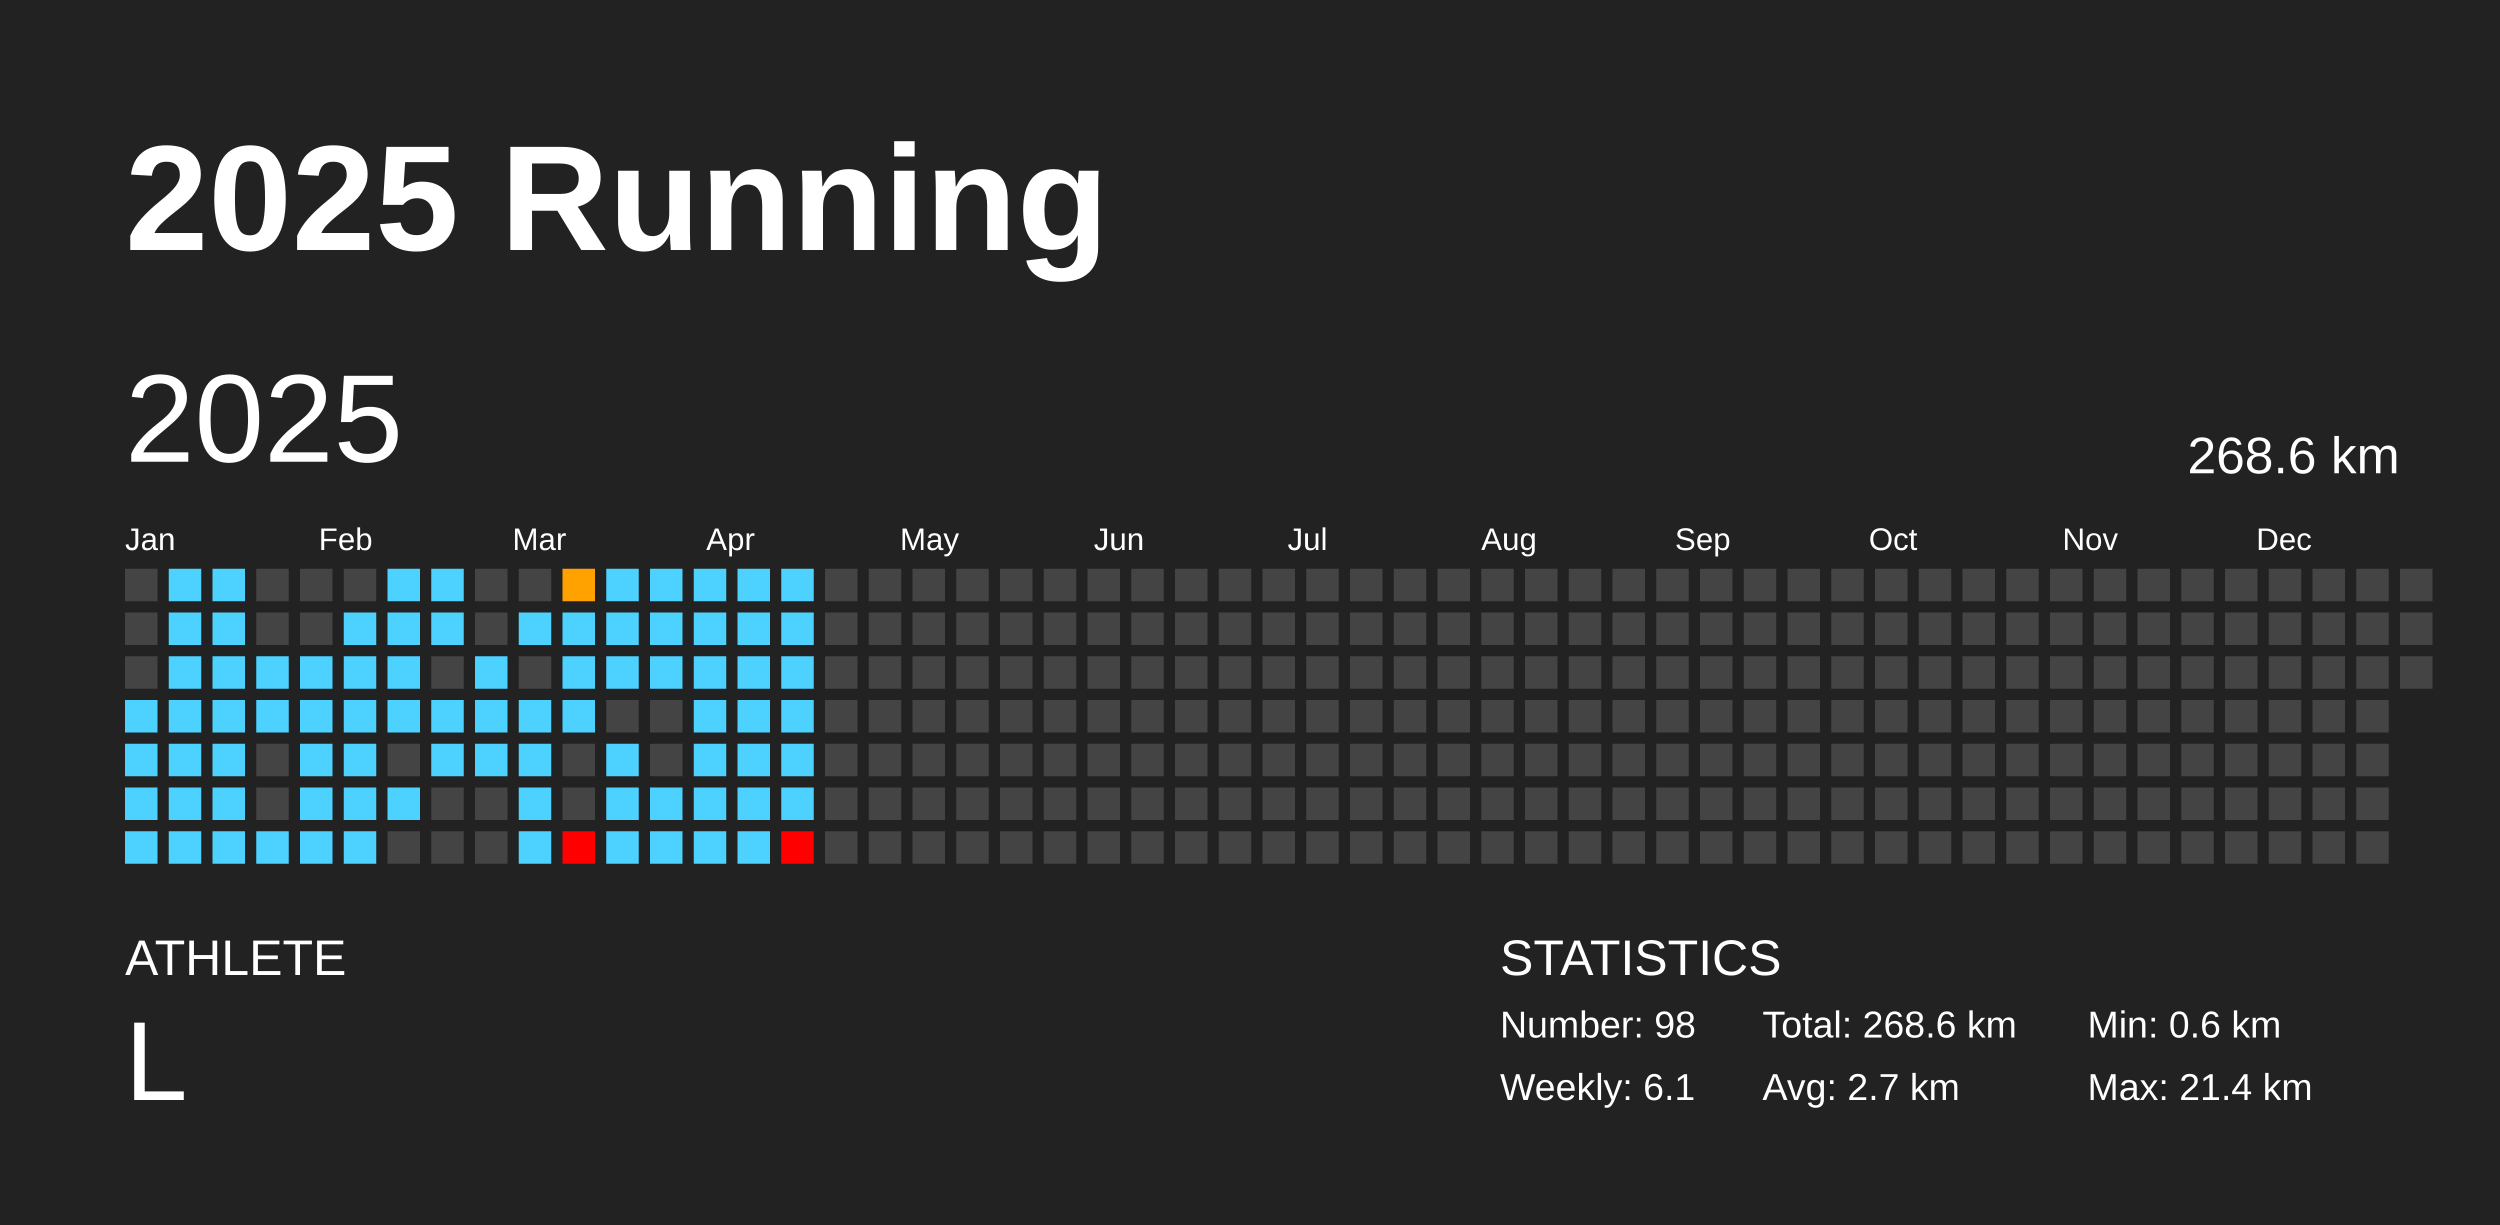
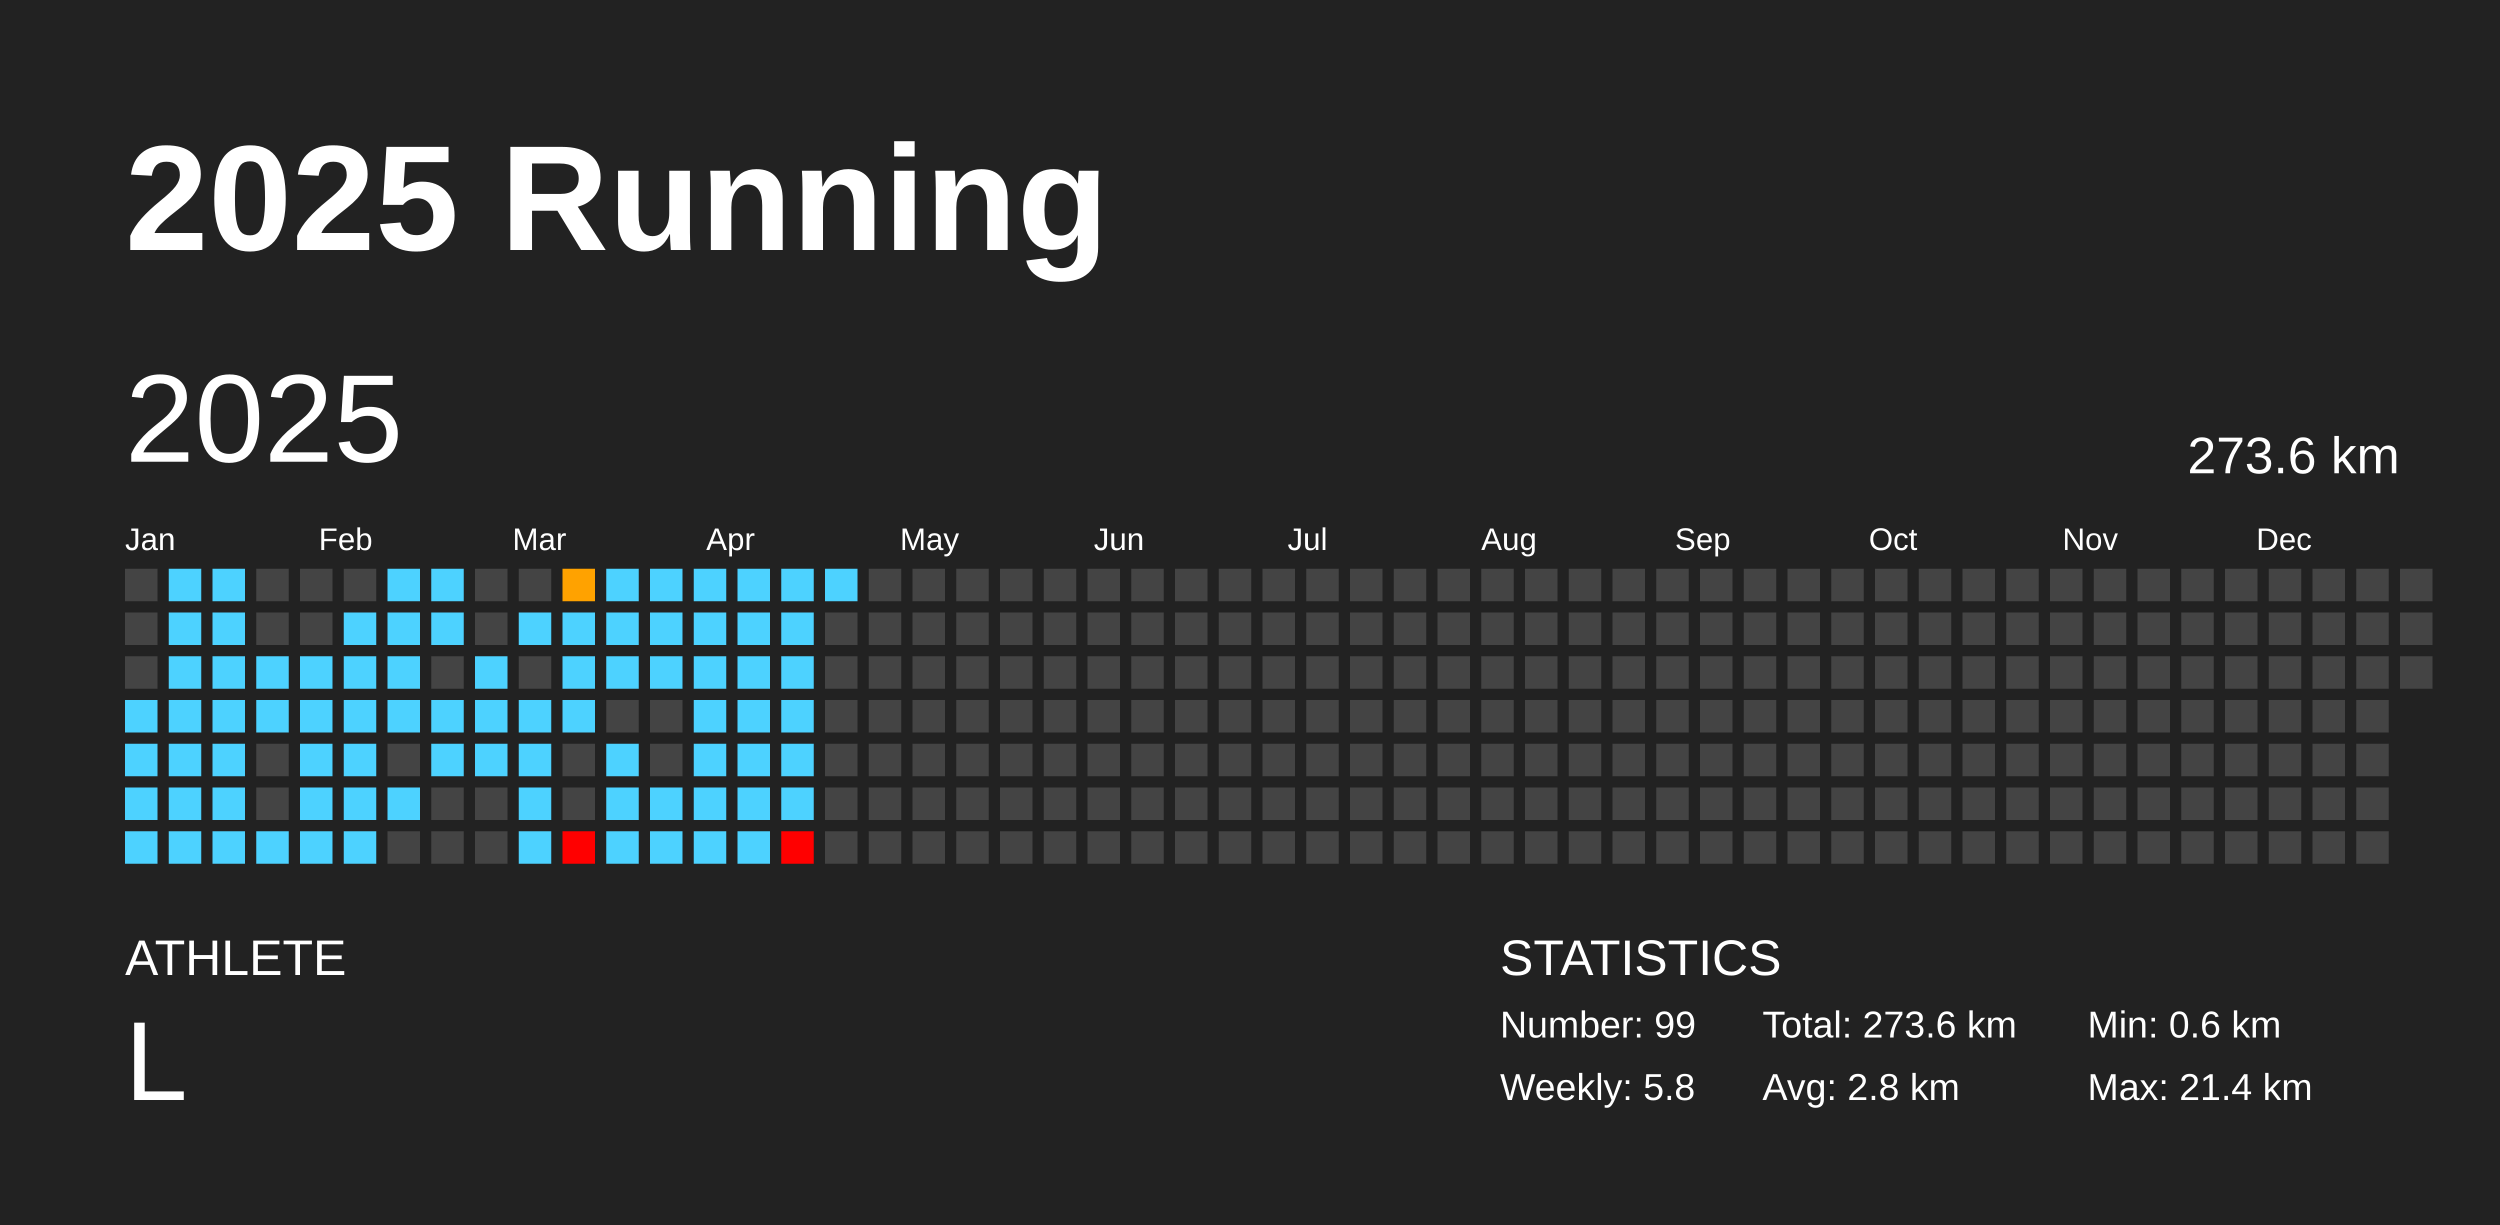
<svg xmlns="http://www.w3.org/2000/svg" baseProfile="full" height="98mm" version="1.1" viewBox="0,0,200,98" width="200mm">
  <defs />
  <rect fill="#222222" height="98" width="200" x="0" y="0" />
  <text fill="#FFFFFF" style="font-size:12px; font-family:Arial; font-weight:bold;" x="10" y="20">2025 Running</text>
  <text fill="#FFFFFF" style="font-size:4px; font-family:Arial" x="10" y="78">ATHLETE</text>
  <text fill="#FFFFFF" style="font-size:9px; font-family:Arial" x="10" y="88">L</text>
  <text fill="#FFFFFF" style="font-size:4px; font-family:Arial" x="120" y="78">STATISTICS</text>
-   <text fill="#FFFFFF" style="font-size:3px; font-family:Arial" x="120" y="83">Number: 98</text>
-   <text fill="#FFFFFF" style="font-size:3px; font-family:Arial" x="120" y="88">Weekly: 6.1</text>
-   <text fill="#FFFFFF" style="font-size:3px; font-family:Arial" x="141" y="83">Total: 268.6 km</text>
-   <text fill="#FFFFFF" style="font-size:3px; font-family:Arial" x="141" y="88">Avg: 2.7 km</text>
+   <text fill="#FFFFFF" style="font-size:3px; font-family:Arial" x="120" y="83">Number: 99</text>
+   <text fill="#FFFFFF" style="font-size:3px; font-family:Arial" x="120" y="88">Weekly: 5.8</text>
+   <text fill="#FFFFFF" style="font-size:3px; font-family:Arial" x="141" y="83">Total: 273.6 km</text>
+   <text fill="#FFFFFF" style="font-size:3px; font-family:Arial" x="141" y="88">Avg: 2.8 km</text>
  <text fill="#FFFFFF" style="font-size:3px; font-family:Arial" x="167" y="83">Min: 0.6 km</text>
  <text fill="#FFFFFF" style="font-size:3px; font-family:Arial" x="167" y="88">Max: 21.4 km</text>
  <text dominant-baseline="hanging" fill="#FFFFFF" style="font-size:10.0px; font-family:Arial;" x="10" y="30">2025</text>
-   <text dominant-baseline="hanging" fill="#FFFFFF" style="font-size:4.125px; font-family:Arial;" x="175" y="35">268.6 km</text>
+   <text dominant-baseline="hanging" fill="#FFFFFF" style="font-size:4.125px; font-family:Arial;" x="175" y="35">273.6 km</text>
  <text fill="#FFFFFF" style="font-size:2.5px; font-family:Arial" x="10.0" y="44">Jan</text>
  <text fill="#FFFFFF" style="font-size:2.5px; font-family:Arial" x="25.5" y="44">Feb</text>
  <text fill="#FFFFFF" style="font-size:2.5px; font-family:Arial" x="41.0" y="44">Mar</text>
  <text fill="#FFFFFF" style="font-size:2.5px; font-family:Arial" x="56.5" y="44">Apr</text>
  <text fill="#FFFFFF" style="font-size:2.5px; font-family:Arial" x="72.0" y="44">May</text>
  <text fill="#FFFFFF" style="font-size:2.5px; font-family:Arial" x="87.5" y="44">Jun</text>
  <text fill="#FFFFFF" style="font-size:2.5px; font-family:Arial" x="103.0" y="44">Jul</text>
  <text fill="#FFFFFF" style="font-size:2.5px; font-family:Arial" x="118.5" y="44">Aug</text>
  <text fill="#FFFFFF" style="font-size:2.5px; font-family:Arial" x="134.0" y="44">Sep</text>
  <text fill="#FFFFFF" style="font-size:2.5px; font-family:Arial" x="149.5" y="44">Oct</text>
  <text fill="#FFFFFF" style="font-size:2.5px; font-family:Arial" x="165.0" y="44">Nov</text>
  <text fill="#FFFFFF" style="font-size:2.5px; font-family:Arial" x="180.5" y="44">Dec</text>
  <rect fill="#444444" height="2.6" width="2.6" x="10.0" y="45.5" />
  <rect fill="#444444" height="2.6" width="2.6" x="10.0" y="49.0" />
  <rect fill="#444444" height="2.6" width="2.6" x="10.0" y="52.5" />
  <rect fill="#4dd2ff" height="2.6" width="2.6" x="10.0" y="56.0" />
  <rect fill="#4dd2ff" height="2.6" width="2.6" x="10.0" y="59.5" />
  <rect fill="#4dd2ff" height="2.6" width="2.6" x="10.0" y="63.0" />
  <rect fill="#4dd2ff" height="2.6" width="2.6" x="10.0" y="66.5" />
  <rect fill="#4dd2ff" height="2.6" width="2.6" x="13.5" y="45.5" />
  <rect fill="#4dd2ff" height="2.6" width="2.6" x="13.5" y="49.0" />
  <rect fill="#4dd2ff" height="2.6" width="2.6" x="13.5" y="52.5" />
  <rect fill="#4dd2ff" height="2.6" width="2.6" x="13.5" y="56.0" />
  <rect fill="#4dd2ff" height="2.6" width="2.6" x="13.5" y="59.5" />
  <rect fill="#4dd2ff" height="2.6" width="2.6" x="13.5" y="63.0" />
  <rect fill="#4dd2ff" height="2.6" width="2.6" x="13.5" y="66.5" />
  <rect fill="#4dd2ff" height="2.6" width="2.6" x="17.0" y="45.5" />
  <rect fill="#4dd2ff" height="2.6" width="2.6" x="17.0" y="49.0" />
  <rect fill="#4dd2ff" height="2.6" width="2.6" x="17.0" y="52.5" />
  <rect fill="#4dd2ff" height="2.6" width="2.6" x="17.0" y="56.0" />
  <rect fill="#4dd2ff" height="2.6" width="2.6" x="17.0" y="59.5" />
  <rect fill="#4dd2ff" height="2.6" width="2.6" x="17.0" y="63.0" />
  <rect fill="#4dd2ff" height="2.6" width="2.6" x="17.0" y="66.5" />
  <rect fill="#444444" height="2.6" width="2.6" x="20.5" y="45.5" />
  <rect fill="#444444" height="2.6" width="2.6" x="20.5" y="49.0" />
  <rect fill="#4dd2ff" height="2.6" width="2.6" x="20.5" y="52.5" />
  <rect fill="#4dd2ff" height="2.6" width="2.6" x="20.5" y="56.0" />
  <rect fill="#444444" height="2.6" width="2.6" x="20.5" y="59.5" />
  <rect fill="#444444" height="2.6" width="2.6" x="20.5" y="63.0" />
  <rect fill="#4dd2ff" height="2.6" width="2.6" x="20.5" y="66.5" />
  <rect fill="#444444" height="2.6" width="2.6" x="24.0" y="45.5" />
  <rect fill="#444444" height="2.6" width="2.6" x="24.0" y="49.0" />
  <rect fill="#4dd2ff" height="2.6" width="2.6" x="24.0" y="52.5" />
  <rect fill="#4dd2ff" height="2.6" width="2.6" x="24.0" y="56.0" />
  <rect fill="#4dd2ff" height="2.6" width="2.6" x="24.0" y="59.5" />
  <rect fill="#4dd2ff" height="2.6" width="2.6" x="24.0" y="63.0" />
  <rect fill="#4dd2ff" height="2.6" width="2.6" x="24.0" y="66.5" />
  <rect fill="#444444" height="2.6" width="2.6" x="27.5" y="45.5" />
  <rect fill="#4dd2ff" height="2.6" width="2.6" x="27.5" y="49.0" />
  <rect fill="#4dd2ff" height="2.6" width="2.6" x="27.5" y="52.5" />
  <rect fill="#4dd2ff" height="2.6" width="2.6" x="27.5" y="56.0" />
  <rect fill="#4dd2ff" height="2.6" width="2.6" x="27.5" y="59.5" />
  <rect fill="#4dd2ff" height="2.6" width="2.6" x="27.5" y="63.0" />
  <rect fill="#4dd2ff" height="2.6" width="2.6" x="27.5" y="66.5" />
  <rect fill="#4dd2ff" height="2.6" width="2.6" x="31.0" y="45.5" />
  <rect fill="#4dd2ff" height="2.6" width="2.6" x="31.0" y="49.0" />
  <rect fill="#4dd2ff" height="2.6" width="2.6" x="31.0" y="52.5" />
  <rect fill="#4dd2ff" height="2.6" width="2.6" x="31.0" y="56.0" />
  <rect fill="#444444" height="2.6" width="2.6" x="31.0" y="59.5" />
  <rect fill="#4dd2ff" height="2.6" width="2.6" x="31.0" y="63.0" />
  <rect fill="#444444" height="2.6" width="2.6" x="31.0" y="66.5" />
  <rect fill="#4dd2ff" height="2.6" width="2.6" x="34.5" y="45.5" />
  <rect fill="#4dd2ff" height="2.6" width="2.6" x="34.5" y="49.0" />
  <rect fill="#444444" height="2.6" width="2.6" x="34.5" y="52.5" />
  <rect fill="#4dd2ff" height="2.6" width="2.6" x="34.5" y="56.0" />
  <rect fill="#4dd2ff" height="2.6" width="2.6" x="34.5" y="59.5" />
  <rect fill="#444444" height="2.6" width="2.6" x="34.5" y="63.0" />
  <rect fill="#444444" height="2.6" width="2.6" x="34.5" y="66.5" />
  <rect fill="#444444" height="2.6" width="2.6" x="38.0" y="45.5" />
  <rect fill="#444444" height="2.6" width="2.6" x="38.0" y="49.0" />
  <rect fill="#4dd2ff" height="2.6" width="2.6" x="38.0" y="52.5" />
  <rect fill="#4dd2ff" height="2.6" width="2.6" x="38.0" y="56.0" />
  <rect fill="#4dd2ff" height="2.6" width="2.6" x="38.0" y="59.5" />
  <rect fill="#444444" height="2.6" width="2.6" x="38.0" y="63.0" />
  <rect fill="#444444" height="2.6" width="2.6" x="38.0" y="66.5" />
  <rect fill="#444444" height="2.6" width="2.6" x="41.5" y="45.5" />
  <rect fill="#4dd2ff" height="2.6" width="2.6" x="41.5" y="49.0" />
  <rect fill="#444444" height="2.6" width="2.6" x="41.5" y="52.5" />
  <rect fill="#4dd2ff" height="2.6" width="2.6" x="41.5" y="56.0" />
  <rect fill="#4dd2ff" height="2.6" width="2.6" x="41.5" y="59.5" />
  <rect fill="#4dd2ff" height="2.6" width="2.6" x="41.5" y="63.0" />
  <rect fill="#4dd2ff" height="2.6" width="2.6" x="41.5" y="66.5" />
  <rect fill="#ffa200" height="2.6" width="2.6" x="45.0" y="45.5" />
  <rect fill="#4dd2ff" height="2.6" width="2.6" x="45.0" y="49.0" />
  <rect fill="#4dd2ff" height="2.6" width="2.6" x="45.0" y="52.5" />
  <rect fill="#4dd2ff" height="2.6" width="2.6" x="45.0" y="56.0" />
  <rect fill="#444444" height="2.6" width="2.6" x="45.0" y="59.5" />
  <rect fill="#444444" height="2.6" width="2.6" x="45.0" y="63.0" />
  <rect fill="red" height="2.6" width="2.6" x="45.0" y="66.5" />
  <rect fill="#4dd2ff" height="2.6" width="2.6" x="48.5" y="45.5" />
  <rect fill="#4dd2ff" height="2.6" width="2.6" x="48.5" y="49.0" />
  <rect fill="#4dd2ff" height="2.6" width="2.6" x="48.5" y="52.5" />
  <rect fill="#444444" height="2.6" width="2.6" x="48.5" y="56.0" />
  <rect fill="#4dd2ff" height="2.6" width="2.6" x="48.5" y="59.5" />
  <rect fill="#4dd2ff" height="2.6" width="2.6" x="48.5" y="63.0" />
  <rect fill="#4dd2ff" height="2.6" width="2.6" x="48.5" y="66.5" />
  <rect fill="#4dd2ff" height="2.6" width="2.6" x="52.0" y="45.5" />
  <rect fill="#4dd2ff" height="2.6" width="2.6" x="52.0" y="49.0" />
  <rect fill="#4dd2ff" height="2.6" width="2.6" x="52.0" y="52.5" />
  <rect fill="#444444" height="2.6" width="2.6" x="52.0" y="56.0" />
  <rect fill="#444444" height="2.6" width="2.6" x="52.0" y="59.5" />
  <rect fill="#4dd2ff" height="2.6" width="2.6" x="52.0" y="63.0" />
  <rect fill="#4dd2ff" height="2.6" width="2.6" x="52.0" y="66.5" />
  <rect fill="#4dd2ff" height="2.6" width="2.6" x="55.5" y="45.5" />
  <rect fill="#4dd2ff" height="2.6" width="2.6" x="55.5" y="49.0" />
  <rect fill="#4dd2ff" height="2.6" width="2.6" x="55.5" y="52.5" />
  <rect fill="#4dd2ff" height="2.6" width="2.6" x="55.5" y="56.0" />
  <rect fill="#4dd2ff" height="2.6" width="2.6" x="55.5" y="59.5" />
  <rect fill="#4dd2ff" height="2.6" width="2.6" x="55.5" y="63.0" />
  <rect fill="#4dd2ff" height="2.6" width="2.6" x="55.5" y="66.5" />
  <rect fill="#4dd2ff" height="2.6" width="2.6" x="59.0" y="45.5" />
  <rect fill="#4dd2ff" height="2.6" width="2.6" x="59.0" y="49.0" />
  <rect fill="#4dd2ff" height="2.6" width="2.6" x="59.0" y="52.5" />
  <rect fill="#4dd2ff" height="2.6" width="2.6" x="59.0" y="56.0" />
  <rect fill="#4dd2ff" height="2.6" width="2.6" x="59.0" y="59.5" />
  <rect fill="#4dd2ff" height="2.6" width="2.6" x="59.0" y="63.0" />
  <rect fill="#4dd2ff" height="2.6" width="2.6" x="59.0" y="66.5" />
  <rect fill="#4dd2ff" height="2.6" width="2.6" x="62.5" y="45.5" />
  <rect fill="#4dd2ff" height="2.6" width="2.6" x="62.5" y="49.0" />
  <rect fill="#4dd2ff" height="2.6" width="2.6" x="62.5" y="52.5" />
  <rect fill="#4dd2ff" height="2.6" width="2.6" x="62.5" y="56.0" />
  <rect fill="#4dd2ff" height="2.6" width="2.6" x="62.5" y="59.5" />
  <rect fill="#4dd2ff" height="2.6" width="2.6" x="62.5" y="63.0" />
  <rect fill="red" height="2.6" width="2.6" x="62.5" y="66.5" />
-   <rect fill="#444444" height="2.6" width="2.6" x="66.0" y="45.5" />
+   <rect fill="#4dd2ff" height="2.6" width="2.6" x="66.0" y="45.5" />
  <rect fill="#444444" height="2.6" width="2.6" x="66.0" y="49.0" />
  <rect fill="#444444" height="2.6" width="2.6" x="66.0" y="52.5" />
  <rect fill="#444444" height="2.6" width="2.6" x="66.0" y="56.0" />
  <rect fill="#444444" height="2.6" width="2.6" x="66.0" y="59.5" />
  <rect fill="#444444" height="2.6" width="2.6" x="66.0" y="63.0" />
  <rect fill="#444444" height="2.6" width="2.6" x="66.0" y="66.5" />
  <rect fill="#444444" height="2.6" width="2.6" x="69.5" y="45.5" />
  <rect fill="#444444" height="2.6" width="2.6" x="69.5" y="49.0" />
  <rect fill="#444444" height="2.6" width="2.6" x="69.5" y="52.5" />
  <rect fill="#444444" height="2.6" width="2.6" x="69.5" y="56.0" />
  <rect fill="#444444" height="2.6" width="2.6" x="69.5" y="59.5" />
  <rect fill="#444444" height="2.6" width="2.6" x="69.5" y="63.0" />
  <rect fill="#444444" height="2.6" width="2.6" x="69.5" y="66.5" />
  <rect fill="#444444" height="2.6" width="2.6" x="73.0" y="45.5" />
  <rect fill="#444444" height="2.6" width="2.6" x="73.0" y="49.0" />
  <rect fill="#444444" height="2.6" width="2.6" x="73.0" y="52.5" />
  <rect fill="#444444" height="2.6" width="2.6" x="73.0" y="56.0" />
  <rect fill="#444444" height="2.6" width="2.6" x="73.0" y="59.5" />
  <rect fill="#444444" height="2.6" width="2.6" x="73.0" y="63.0" />
  <rect fill="#444444" height="2.6" width="2.6" x="73.0" y="66.5" />
  <rect fill="#444444" height="2.6" width="2.6" x="76.5" y="45.5" />
  <rect fill="#444444" height="2.6" width="2.6" x="76.5" y="49.0" />
  <rect fill="#444444" height="2.6" width="2.6" x="76.5" y="52.5" />
  <rect fill="#444444" height="2.6" width="2.6" x="76.5" y="56.0" />
  <rect fill="#444444" height="2.6" width="2.6" x="76.5" y="59.5" />
  <rect fill="#444444" height="2.6" width="2.6" x="76.5" y="63.0" />
  <rect fill="#444444" height="2.6" width="2.6" x="76.5" y="66.5" />
  <rect fill="#444444" height="2.6" width="2.6" x="80.0" y="45.5" />
  <rect fill="#444444" height="2.6" width="2.6" x="80.0" y="49.0" />
  <rect fill="#444444" height="2.6" width="2.6" x="80.0" y="52.5" />
  <rect fill="#444444" height="2.6" width="2.6" x="80.0" y="56.0" />
  <rect fill="#444444" height="2.6" width="2.6" x="80.0" y="59.5" />
  <rect fill="#444444" height="2.6" width="2.6" x="80.0" y="63.0" />
  <rect fill="#444444" height="2.6" width="2.6" x="80.0" y="66.5" />
  <rect fill="#444444" height="2.6" width="2.6" x="83.5" y="45.5" />
  <rect fill="#444444" height="2.6" width="2.6" x="83.5" y="49.0" />
  <rect fill="#444444" height="2.6" width="2.6" x="83.5" y="52.5" />
  <rect fill="#444444" height="2.6" width="2.6" x="83.5" y="56.0" />
  <rect fill="#444444" height="2.6" width="2.6" x="83.5" y="59.5" />
  <rect fill="#444444" height="2.6" width="2.6" x="83.5" y="63.0" />
  <rect fill="#444444" height="2.6" width="2.6" x="83.5" y="66.5" />
  <rect fill="#444444" height="2.6" width="2.6" x="87.0" y="45.5" />
  <rect fill="#444444" height="2.6" width="2.6" x="87.0" y="49.0" />
  <rect fill="#444444" height="2.6" width="2.6" x="87.0" y="52.5" />
  <rect fill="#444444" height="2.6" width="2.6" x="87.0" y="56.0" />
  <rect fill="#444444" height="2.6" width="2.6" x="87.0" y="59.5" />
  <rect fill="#444444" height="2.6" width="2.6" x="87.0" y="63.0" />
  <rect fill="#444444" height="2.6" width="2.6" x="87.0" y="66.5" />
  <rect fill="#444444" height="2.6" width="2.6" x="90.5" y="45.5" />
  <rect fill="#444444" height="2.6" width="2.6" x="90.5" y="49.0" />
  <rect fill="#444444" height="2.6" width="2.6" x="90.5" y="52.5" />
  <rect fill="#444444" height="2.6" width="2.6" x="90.5" y="56.0" />
  <rect fill="#444444" height="2.6" width="2.6" x="90.5" y="59.5" />
  <rect fill="#444444" height="2.6" width="2.6" x="90.5" y="63.0" />
  <rect fill="#444444" height="2.6" width="2.6" x="90.5" y="66.5" />
  <rect fill="#444444" height="2.6" width="2.6" x="94.0" y="45.5" />
  <rect fill="#444444" height="2.6" width="2.6" x="94.0" y="49.0" />
  <rect fill="#444444" height="2.6" width="2.6" x="94.0" y="52.5" />
  <rect fill="#444444" height="2.6" width="2.6" x="94.0" y="56.0" />
  <rect fill="#444444" height="2.6" width="2.6" x="94.0" y="59.5" />
  <rect fill="#444444" height="2.6" width="2.6" x="94.0" y="63.0" />
  <rect fill="#444444" height="2.6" width="2.6" x="94.0" y="66.5" />
  <rect fill="#444444" height="2.6" width="2.6" x="97.5" y="45.5" />
  <rect fill="#444444" height="2.6" width="2.6" x="97.5" y="49.0" />
  <rect fill="#444444" height="2.6" width="2.6" x="97.5" y="52.5" />
  <rect fill="#444444" height="2.6" width="2.6" x="97.5" y="56.0" />
  <rect fill="#444444" height="2.6" width="2.6" x="97.5" y="59.5" />
  <rect fill="#444444" height="2.6" width="2.6" x="97.5" y="63.0" />
  <rect fill="#444444" height="2.6" width="2.6" x="97.5" y="66.5" />
  <rect fill="#444444" height="2.6" width="2.6" x="101.0" y="45.5" />
  <rect fill="#444444" height="2.6" width="2.6" x="101.0" y="49.0" />
  <rect fill="#444444" height="2.6" width="2.6" x="101.0" y="52.5" />
  <rect fill="#444444" height="2.6" width="2.6" x="101.0" y="56.0" />
  <rect fill="#444444" height="2.6" width="2.6" x="101.0" y="59.5" />
  <rect fill="#444444" height="2.6" width="2.6" x="101.0" y="63.0" />
  <rect fill="#444444" height="2.6" width="2.6" x="101.0" y="66.5" />
  <rect fill="#444444" height="2.6" width="2.6" x="104.5" y="45.5" />
  <rect fill="#444444" height="2.6" width="2.6" x="104.5" y="49.0" />
  <rect fill="#444444" height="2.6" width="2.6" x="104.5" y="52.5" />
  <rect fill="#444444" height="2.6" width="2.6" x="104.5" y="56.0" />
  <rect fill="#444444" height="2.6" width="2.6" x="104.5" y="59.5" />
  <rect fill="#444444" height="2.6" width="2.6" x="104.5" y="63.0" />
  <rect fill="#444444" height="2.6" width="2.6" x="104.5" y="66.5" />
  <rect fill="#444444" height="2.6" width="2.6" x="108.0" y="45.5" />
  <rect fill="#444444" height="2.6" width="2.6" x="108.0" y="49.0" />
  <rect fill="#444444" height="2.6" width="2.6" x="108.0" y="52.5" />
  <rect fill="#444444" height="2.6" width="2.6" x="108.0" y="56.0" />
  <rect fill="#444444" height="2.6" width="2.6" x="108.0" y="59.5" />
  <rect fill="#444444" height="2.6" width="2.6" x="108.0" y="63.0" />
  <rect fill="#444444" height="2.6" width="2.6" x="108.0" y="66.5" />
  <rect fill="#444444" height="2.6" width="2.6" x="111.5" y="45.5" />
  <rect fill="#444444" height="2.6" width="2.6" x="111.5" y="49.0" />
  <rect fill="#444444" height="2.6" width="2.6" x="111.5" y="52.5" />
  <rect fill="#444444" height="2.6" width="2.6" x="111.5" y="56.0" />
  <rect fill="#444444" height="2.6" width="2.6" x="111.5" y="59.5" />
  <rect fill="#444444" height="2.6" width="2.6" x="111.5" y="63.0" />
  <rect fill="#444444" height="2.6" width="2.6" x="111.5" y="66.5" />
  <rect fill="#444444" height="2.6" width="2.6" x="115.0" y="45.5" />
  <rect fill="#444444" height="2.6" width="2.6" x="115.0" y="49.0" />
  <rect fill="#444444" height="2.6" width="2.6" x="115.0" y="52.5" />
  <rect fill="#444444" height="2.6" width="2.6" x="115.0" y="56.0" />
  <rect fill="#444444" height="2.6" width="2.6" x="115.0" y="59.5" />
  <rect fill="#444444" height="2.6" width="2.6" x="115.0" y="63.0" />
  <rect fill="#444444" height="2.6" width="2.6" x="115.0" y="66.5" />
  <rect fill="#444444" height="2.6" width="2.6" x="118.5" y="45.5" />
  <rect fill="#444444" height="2.6" width="2.6" x="118.5" y="49.0" />
  <rect fill="#444444" height="2.6" width="2.6" x="118.5" y="52.5" />
  <rect fill="#444444" height="2.6" width="2.6" x="118.5" y="56.0" />
  <rect fill="#444444" height="2.6" width="2.6" x="118.5" y="59.5" />
  <rect fill="#444444" height="2.6" width="2.6" x="118.5" y="63.0" />
  <rect fill="#444444" height="2.6" width="2.6" x="118.5" y="66.5" />
  <rect fill="#444444" height="2.6" width="2.6" x="122.0" y="45.5" />
  <rect fill="#444444" height="2.6" width="2.6" x="122.0" y="49.0" />
  <rect fill="#444444" height="2.6" width="2.6" x="122.0" y="52.5" />
  <rect fill="#444444" height="2.6" width="2.6" x="122.0" y="56.0" />
  <rect fill="#444444" height="2.6" width="2.6" x="122.0" y="59.5" />
  <rect fill="#444444" height="2.6" width="2.6" x="122.0" y="63.0" />
  <rect fill="#444444" height="2.6" width="2.6" x="122.0" y="66.5" />
  <rect fill="#444444" height="2.6" width="2.6" x="125.5" y="45.5" />
  <rect fill="#444444" height="2.6" width="2.6" x="125.5" y="49.0" />
  <rect fill="#444444" height="2.6" width="2.6" x="125.5" y="52.5" />
  <rect fill="#444444" height="2.6" width="2.6" x="125.5" y="56.0" />
  <rect fill="#444444" height="2.6" width="2.6" x="125.5" y="59.5" />
  <rect fill="#444444" height="2.6" width="2.6" x="125.5" y="63.0" />
  <rect fill="#444444" height="2.6" width="2.6" x="125.5" y="66.5" />
  <rect fill="#444444" height="2.6" width="2.6" x="129.0" y="45.5" />
  <rect fill="#444444" height="2.6" width="2.6" x="129.0" y="49.0" />
  <rect fill="#444444" height="2.6" width="2.6" x="129.0" y="52.5" />
  <rect fill="#444444" height="2.6" width="2.6" x="129.0" y="56.0" />
  <rect fill="#444444" height="2.6" width="2.6" x="129.0" y="59.5" />
  <rect fill="#444444" height="2.6" width="2.6" x="129.0" y="63.0" />
  <rect fill="#444444" height="2.6" width="2.6" x="129.0" y="66.5" />
  <rect fill="#444444" height="2.6" width="2.6" x="132.5" y="45.5" />
  <rect fill="#444444" height="2.6" width="2.6" x="132.5" y="49.0" />
  <rect fill="#444444" height="2.6" width="2.6" x="132.5" y="52.5" />
  <rect fill="#444444" height="2.6" width="2.6" x="132.5" y="56.0" />
  <rect fill="#444444" height="2.6" width="2.6" x="132.5" y="59.5" />
  <rect fill="#444444" height="2.6" width="2.6" x="132.5" y="63.0" />
  <rect fill="#444444" height="2.6" width="2.6" x="132.5" y="66.5" />
  <rect fill="#444444" height="2.6" width="2.6" x="136.0" y="45.5" />
  <rect fill="#444444" height="2.6" width="2.6" x="136.0" y="49.0" />
  <rect fill="#444444" height="2.6" width="2.6" x="136.0" y="52.5" />
  <rect fill="#444444" height="2.6" width="2.6" x="136.0" y="56.0" />
  <rect fill="#444444" height="2.6" width="2.6" x="136.0" y="59.5" />
  <rect fill="#444444" height="2.6" width="2.6" x="136.0" y="63.0" />
  <rect fill="#444444" height="2.6" width="2.6" x="136.0" y="66.5" />
  <rect fill="#444444" height="2.6" width="2.6" x="139.5" y="45.5" />
  <rect fill="#444444" height="2.6" width="2.6" x="139.5" y="49.0" />
  <rect fill="#444444" height="2.6" width="2.6" x="139.5" y="52.5" />
  <rect fill="#444444" height="2.6" width="2.6" x="139.5" y="56.0" />
  <rect fill="#444444" height="2.6" width="2.6" x="139.5" y="59.5" />
  <rect fill="#444444" height="2.6" width="2.6" x="139.5" y="63.0" />
  <rect fill="#444444" height="2.6" width="2.6" x="139.5" y="66.5" />
  <rect fill="#444444" height="2.6" width="2.6" x="143.0" y="45.5" />
  <rect fill="#444444" height="2.6" width="2.6" x="143.0" y="49.0" />
  <rect fill="#444444" height="2.6" width="2.6" x="143.0" y="52.5" />
  <rect fill="#444444" height="2.6" width="2.6" x="143.0" y="56.0" />
  <rect fill="#444444" height="2.6" width="2.6" x="143.0" y="59.5" />
  <rect fill="#444444" height="2.6" width="2.6" x="143.0" y="63.0" />
  <rect fill="#444444" height="2.6" width="2.6" x="143.0" y="66.5" />
  <rect fill="#444444" height="2.6" width="2.6" x="146.5" y="45.5" />
  <rect fill="#444444" height="2.6" width="2.6" x="146.5" y="49.0" />
  <rect fill="#444444" height="2.6" width="2.6" x="146.5" y="52.5" />
  <rect fill="#444444" height="2.6" width="2.6" x="146.5" y="56.0" />
  <rect fill="#444444" height="2.6" width="2.6" x="146.5" y="59.5" />
  <rect fill="#444444" height="2.6" width="2.6" x="146.5" y="63.0" />
  <rect fill="#444444" height="2.6" width="2.6" x="146.5" y="66.5" />
  <rect fill="#444444" height="2.6" width="2.6" x="150.0" y="45.5" />
  <rect fill="#444444" height="2.6" width="2.6" x="150.0" y="49.0" />
  <rect fill="#444444" height="2.6" width="2.6" x="150.0" y="52.5" />
  <rect fill="#444444" height="2.6" width="2.6" x="150.0" y="56.0" />
  <rect fill="#444444" height="2.6" width="2.6" x="150.0" y="59.5" />
  <rect fill="#444444" height="2.6" width="2.6" x="150.0" y="63.0" />
  <rect fill="#444444" height="2.6" width="2.6" x="150.0" y="66.5" />
  <rect fill="#444444" height="2.6" width="2.6" x="153.5" y="45.5" />
  <rect fill="#444444" height="2.6" width="2.6" x="153.5" y="49.0" />
  <rect fill="#444444" height="2.6" width="2.6" x="153.5" y="52.5" />
  <rect fill="#444444" height="2.6" width="2.6" x="153.5" y="56.0" />
  <rect fill="#444444" height="2.6" width="2.6" x="153.5" y="59.5" />
  <rect fill="#444444" height="2.6" width="2.6" x="153.5" y="63.0" />
  <rect fill="#444444" height="2.6" width="2.6" x="153.5" y="66.5" />
  <rect fill="#444444" height="2.6" width="2.6" x="157.0" y="45.5" />
  <rect fill="#444444" height="2.6" width="2.6" x="157.0" y="49.0" />
  <rect fill="#444444" height="2.6" width="2.6" x="157.0" y="52.5" />
  <rect fill="#444444" height="2.6" width="2.6" x="157.0" y="56.0" />
  <rect fill="#444444" height="2.6" width="2.6" x="157.0" y="59.5" />
  <rect fill="#444444" height="2.6" width="2.6" x="157.0" y="63.0" />
  <rect fill="#444444" height="2.6" width="2.6" x="157.0" y="66.5" />
  <rect fill="#444444" height="2.6" width="2.6" x="160.5" y="45.5" />
  <rect fill="#444444" height="2.6" width="2.6" x="160.5" y="49.0" />
  <rect fill="#444444" height="2.6" width="2.6" x="160.5" y="52.5" />
  <rect fill="#444444" height="2.6" width="2.6" x="160.5" y="56.0" />
  <rect fill="#444444" height="2.6" width="2.6" x="160.5" y="59.5" />
  <rect fill="#444444" height="2.6" width="2.6" x="160.5" y="63.0" />
  <rect fill="#444444" height="2.6" width="2.6" x="160.5" y="66.5" />
  <rect fill="#444444" height="2.6" width="2.6" x="164.0" y="45.5" />
  <rect fill="#444444" height="2.6" width="2.6" x="164.0" y="49.0" />
  <rect fill="#444444" height="2.6" width="2.6" x="164.0" y="52.5" />
  <rect fill="#444444" height="2.6" width="2.6" x="164.0" y="56.0" />
  <rect fill="#444444" height="2.6" width="2.6" x="164.0" y="59.5" />
  <rect fill="#444444" height="2.6" width="2.6" x="164.0" y="63.0" />
  <rect fill="#444444" height="2.6" width="2.6" x="164.0" y="66.5" />
  <rect fill="#444444" height="2.6" width="2.6" x="167.5" y="45.5" />
  <rect fill="#444444" height="2.6" width="2.6" x="167.5" y="49.0" />
  <rect fill="#444444" height="2.6" width="2.6" x="167.5" y="52.5" />
  <rect fill="#444444" height="2.6" width="2.6" x="167.5" y="56.0" />
  <rect fill="#444444" height="2.6" width="2.6" x="167.5" y="59.5" />
  <rect fill="#444444" height="2.6" width="2.6" x="167.5" y="63.0" />
  <rect fill="#444444" height="2.6" width="2.6" x="167.5" y="66.5" />
  <rect fill="#444444" height="2.6" width="2.6" x="171.0" y="45.5" />
  <rect fill="#444444" height="2.6" width="2.6" x="171.0" y="49.0" />
  <rect fill="#444444" height="2.6" width="2.6" x="171.0" y="52.5" />
  <rect fill="#444444" height="2.6" width="2.6" x="171.0" y="56.0" />
  <rect fill="#444444" height="2.6" width="2.6" x="171.0" y="59.5" />
  <rect fill="#444444" height="2.6" width="2.6" x="171.0" y="63.0" />
  <rect fill="#444444" height="2.6" width="2.6" x="171.0" y="66.5" />
  <rect fill="#444444" height="2.6" width="2.6" x="174.5" y="45.5" />
  <rect fill="#444444" height="2.6" width="2.6" x="174.5" y="49.0" />
  <rect fill="#444444" height="2.6" width="2.6" x="174.5" y="52.5" />
  <rect fill="#444444" height="2.6" width="2.6" x="174.5" y="56.0" />
  <rect fill="#444444" height="2.6" width="2.6" x="174.5" y="59.5" />
  <rect fill="#444444" height="2.6" width="2.6" x="174.5" y="63.0" />
  <rect fill="#444444" height="2.6" width="2.6" x="174.5" y="66.5" />
  <rect fill="#444444" height="2.6" width="2.6" x="178.0" y="45.5" />
  <rect fill="#444444" height="2.6" width="2.6" x="178.0" y="49.0" />
  <rect fill="#444444" height="2.6" width="2.6" x="178.0" y="52.5" />
  <rect fill="#444444" height="2.6" width="2.6" x="178.0" y="56.0" />
  <rect fill="#444444" height="2.6" width="2.6" x="178.0" y="59.5" />
  <rect fill="#444444" height="2.6" width="2.6" x="178.0" y="63.0" />
  <rect fill="#444444" height="2.6" width="2.6" x="178.0" y="66.5" />
  <rect fill="#444444" height="2.6" width="2.6" x="181.5" y="45.5" />
  <rect fill="#444444" height="2.6" width="2.6" x="181.5" y="49.0" />
  <rect fill="#444444" height="2.6" width="2.6" x="181.5" y="52.5" />
  <rect fill="#444444" height="2.6" width="2.6" x="181.5" y="56.0" />
  <rect fill="#444444" height="2.6" width="2.6" x="181.5" y="59.5" />
  <rect fill="#444444" height="2.6" width="2.6" x="181.5" y="63.0" />
  <rect fill="#444444" height="2.6" width="2.6" x="181.5" y="66.5" />
  <rect fill="#444444" height="2.6" width="2.6" x="185.0" y="45.5" />
  <rect fill="#444444" height="2.6" width="2.6" x="185.0" y="49.0" />
  <rect fill="#444444" height="2.6" width="2.6" x="185.0" y="52.5" />
  <rect fill="#444444" height="2.6" width="2.6" x="185.0" y="56.0" />
  <rect fill="#444444" height="2.6" width="2.6" x="185.0" y="59.5" />
  <rect fill="#444444" height="2.6" width="2.6" x="185.0" y="63.0" />
  <rect fill="#444444" height="2.6" width="2.6" x="185.0" y="66.5" />
  <rect fill="#444444" height="2.6" width="2.6" x="188.5" y="45.5" />
  <rect fill="#444444" height="2.6" width="2.6" x="188.5" y="49.0" />
  <rect fill="#444444" height="2.6" width="2.6" x="188.5" y="52.5" />
  <rect fill="#444444" height="2.6" width="2.6" x="188.5" y="56.0" />
  <rect fill="#444444" height="2.6" width="2.6" x="188.5" y="59.5" />
  <rect fill="#444444" height="2.6" width="2.6" x="188.5" y="63.0" />
  <rect fill="#444444" height="2.6" width="2.6" x="188.5" y="66.5" />
  <rect fill="#444444" height="2.6" width="2.6" x="192.0" y="45.5" />
  <rect fill="#444444" height="2.6" width="2.6" x="192.0" y="49.0" />
  <rect fill="#444444" height="2.6" width="2.6" x="192.0" y="52.5" />
</svg>
